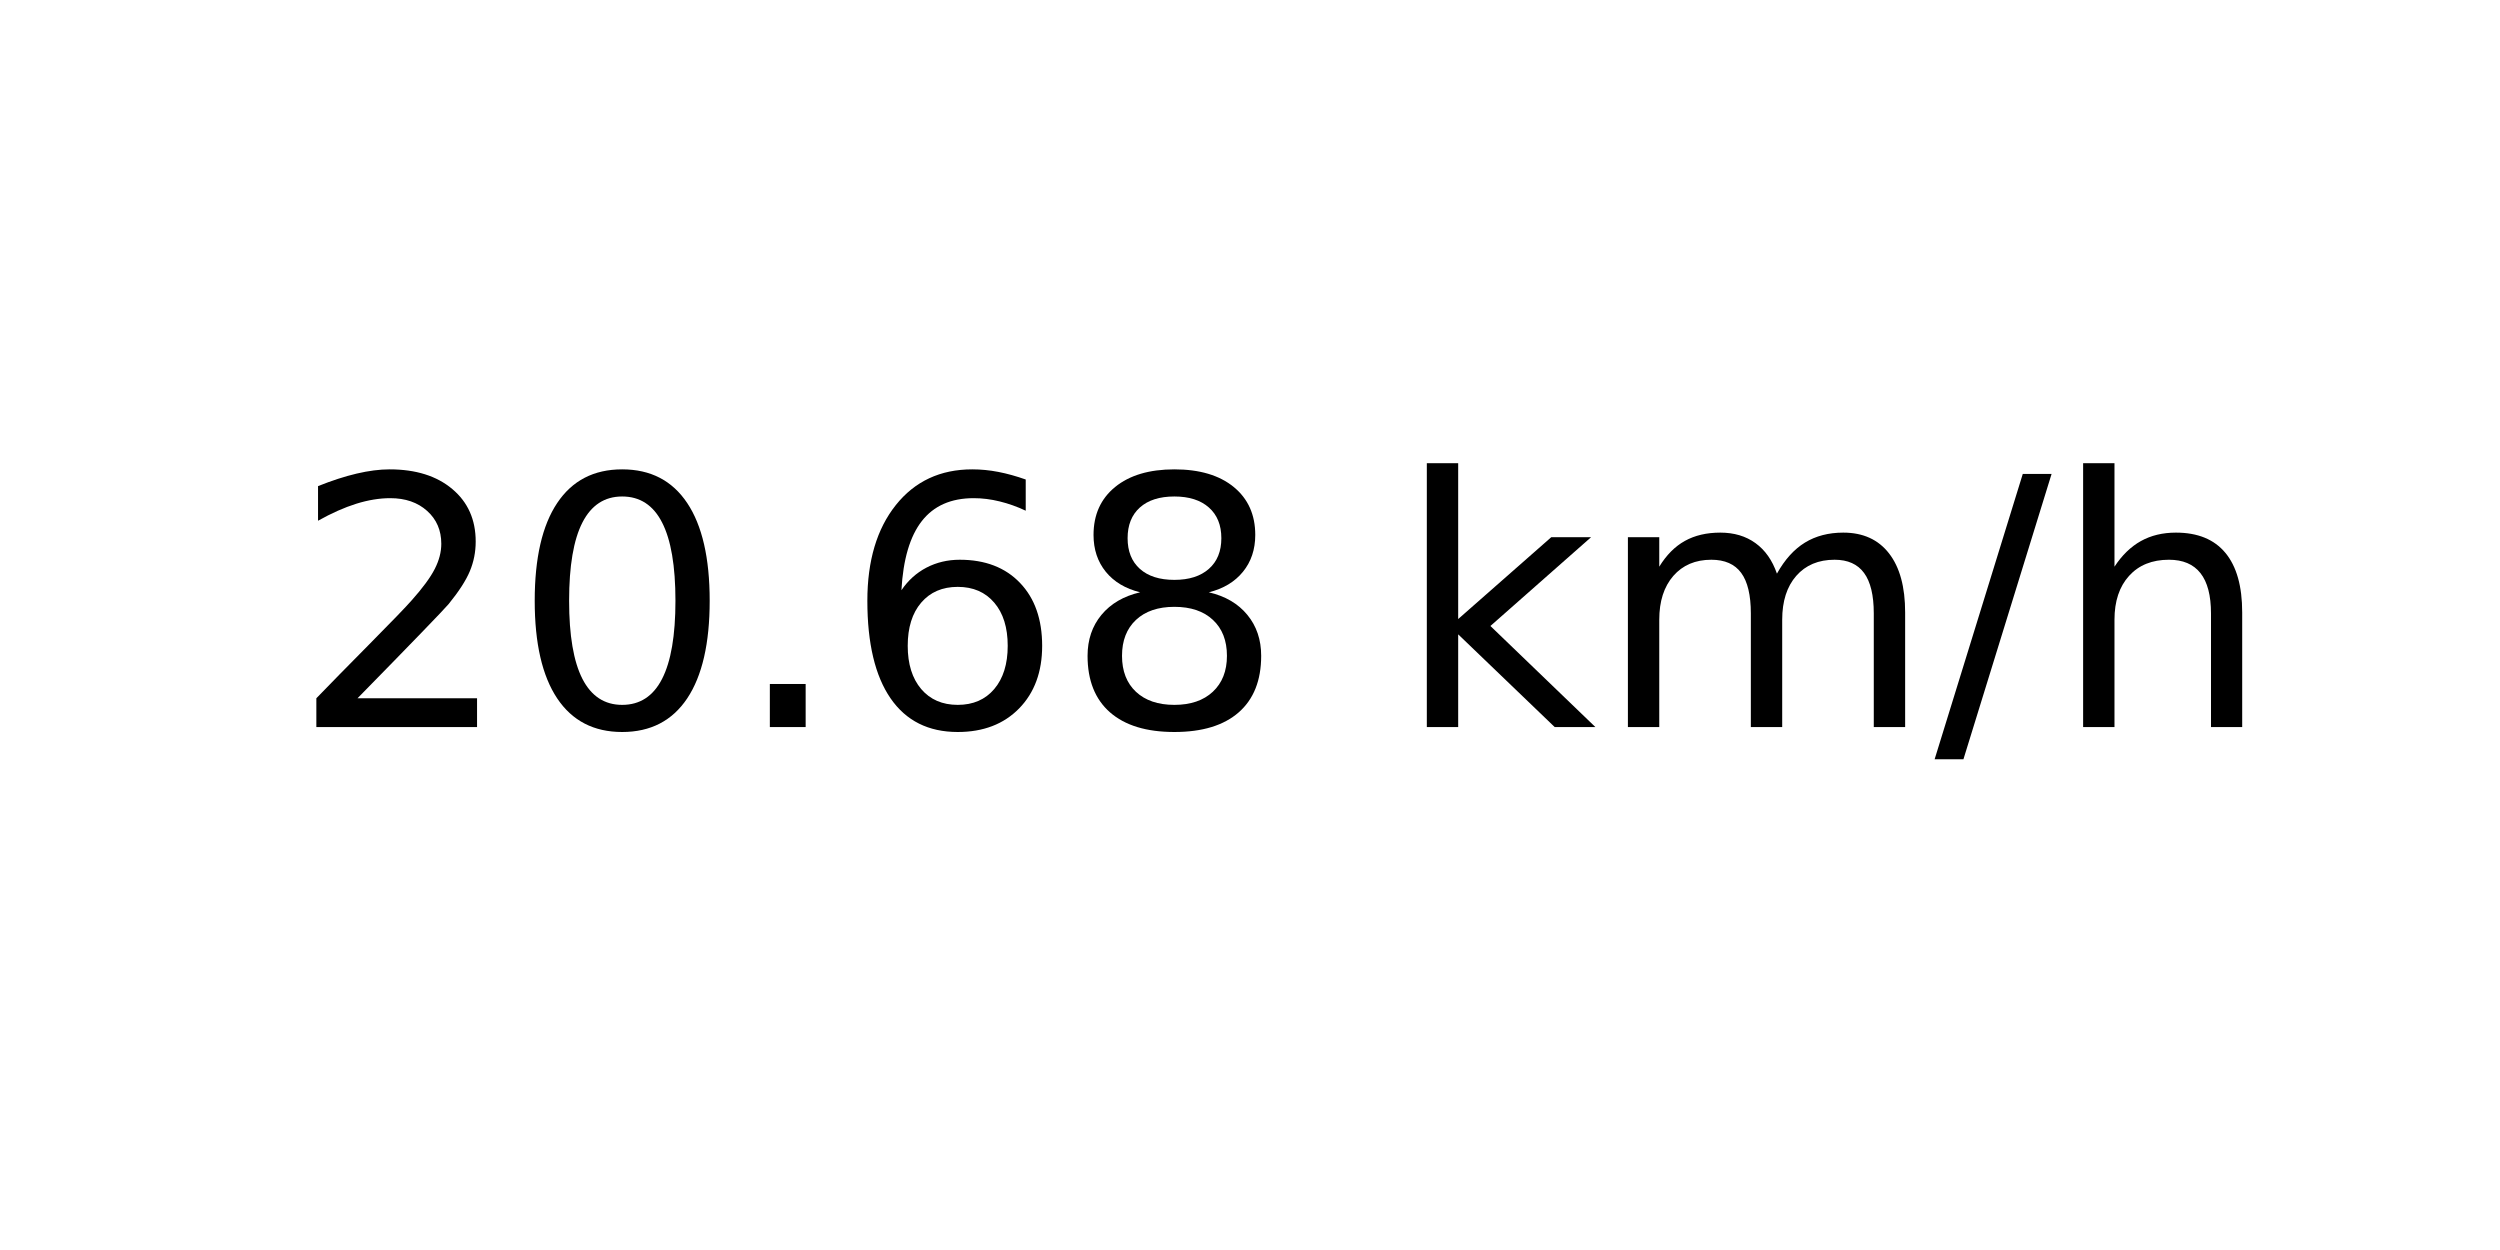
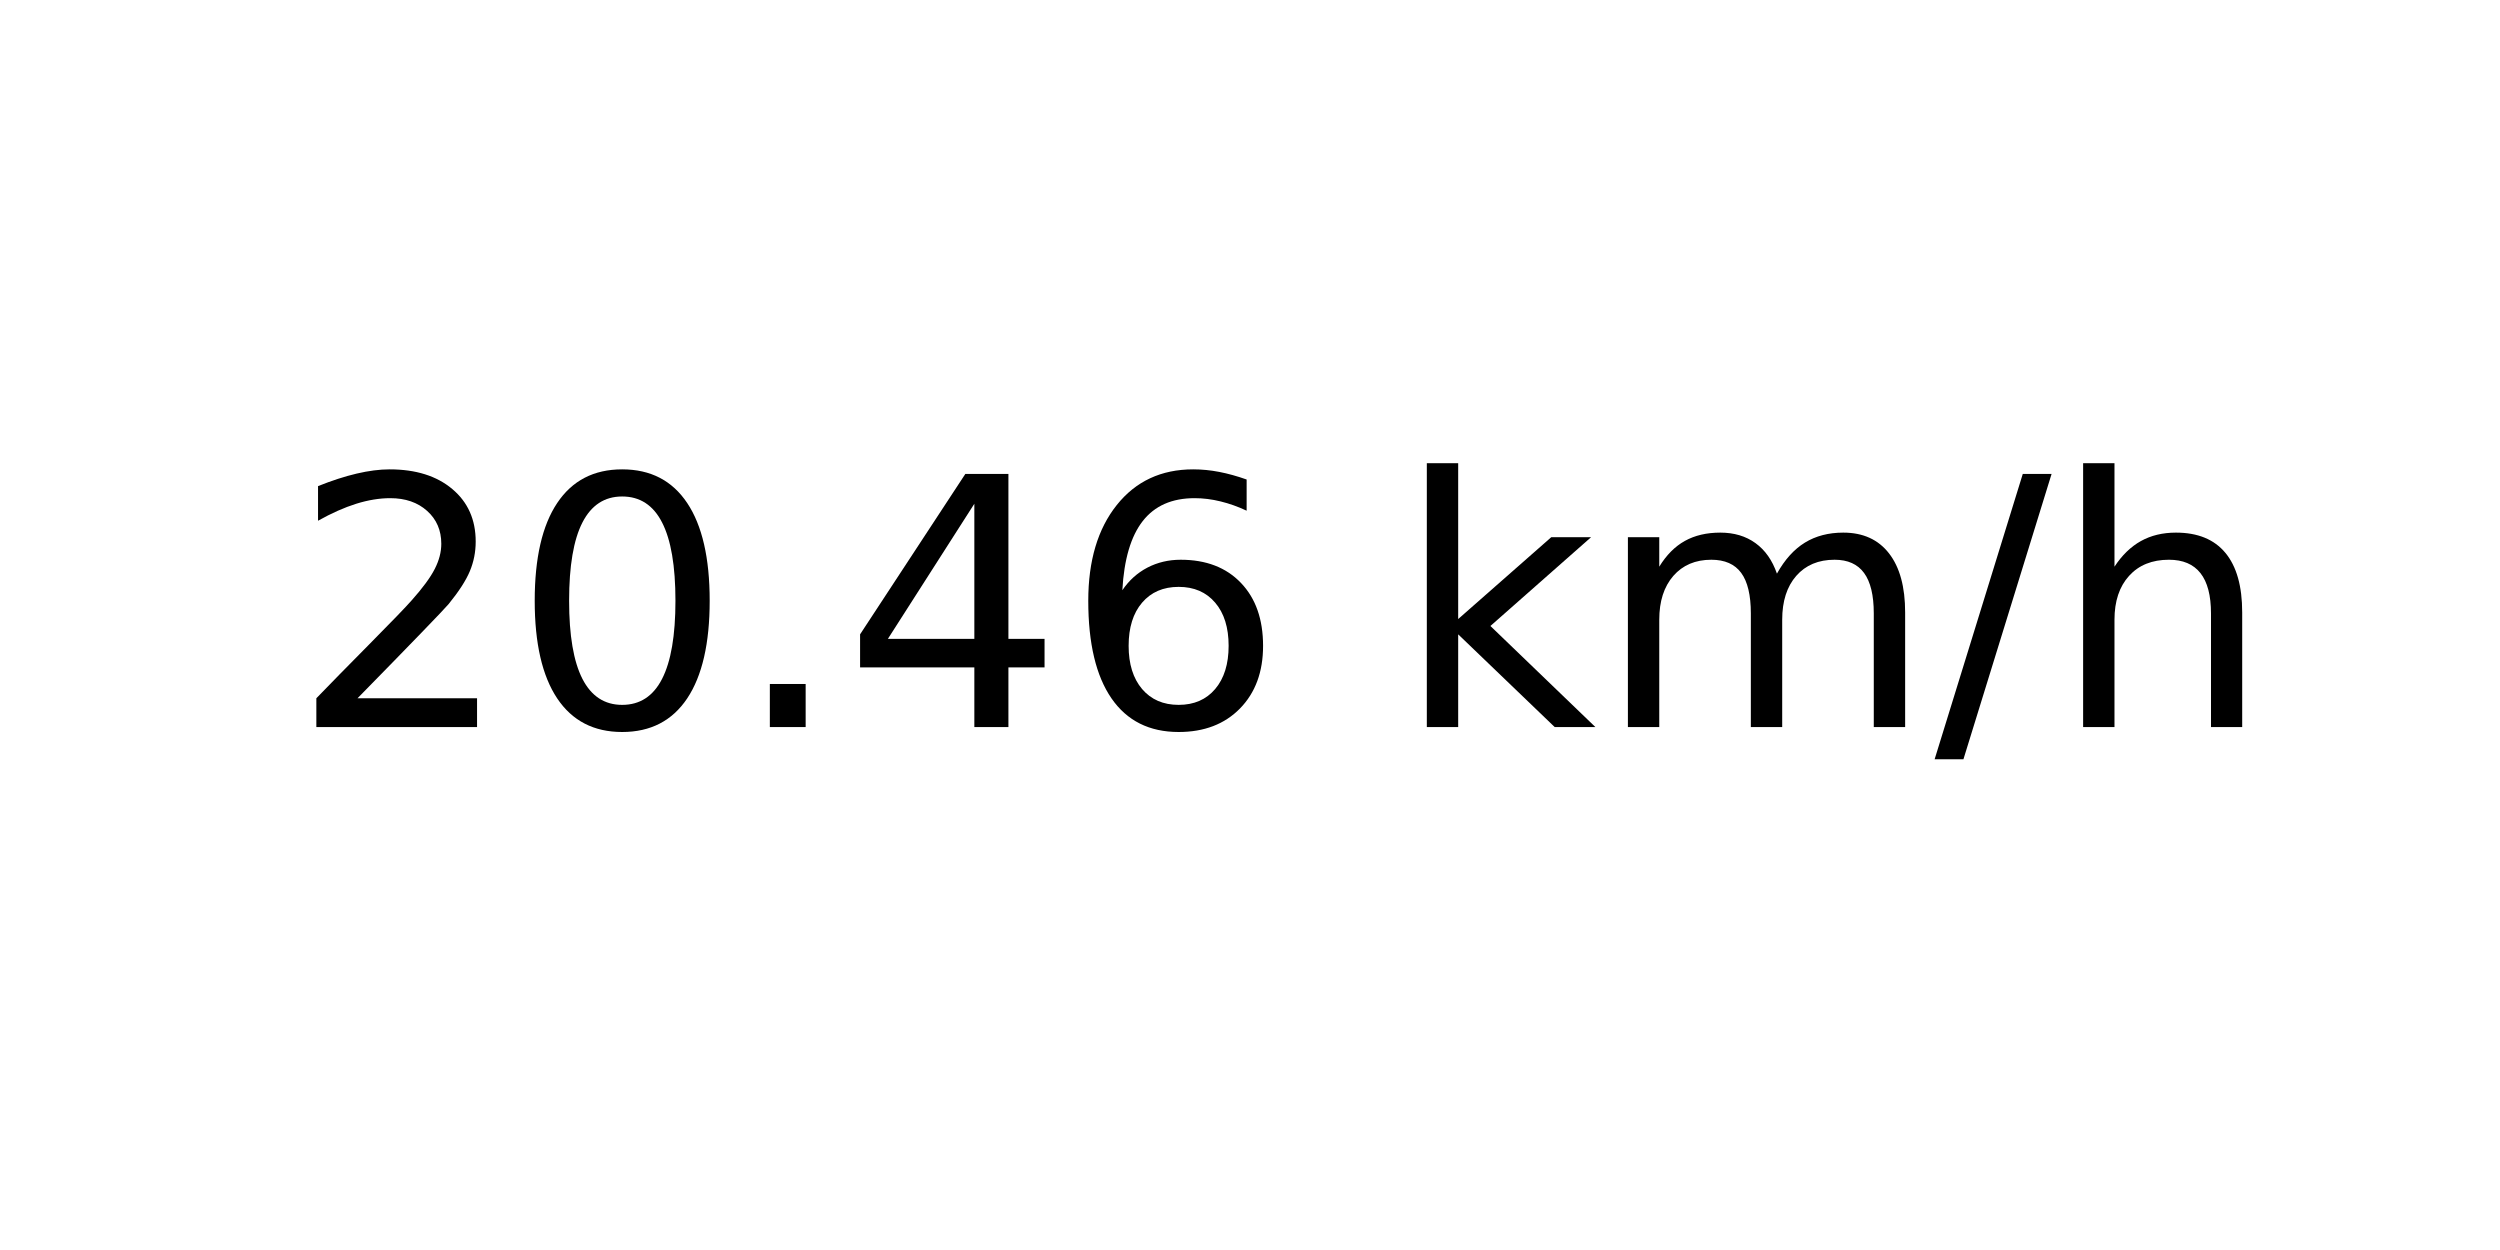
<svg xmlns="http://www.w3.org/2000/svg" xmlns:xlink="http://www.w3.org/1999/xlink" width="72pt" height="36pt" viewBox="0 0 72 36" version="1.1">
  <defs>
    <style type="text/css">*{stroke-linejoin: round; stroke-linecap: butt}</style>
  </defs>
  <g id="figure_1">
    <g id="axes_1">
      <g id="text_1">
        <g transform="translate(8.378125 20.93937) scale(0.1 -0.1)">
          <defs>
            <path id="DejaVuSans-32" d="M 1228 531  L 3431 531  L 3431 0  L 469 0  L 469 531  Q 828 903 1448 1529  Q 2069 2156 2228 2338  Q 2531 2678 2651 2914  Q 2772 3150 2772 3378  Q 2772 3750 2511 3984  Q 2250 4219 1831 4219  Q 1534 4219 1204 4116  Q 875 4013 500 3803  L 500 4441  Q 881 4594 1212 4672  Q 1544 4750 1819 4750  Q 2544 4750 2975 4387  Q 3406 4025 3406 3419  Q 3406 3131 3298 2873  Q 3191 2616 2906 2266  Q 2828 2175 2409 1742  Q 1991 1309 1228 531  z " transform="scale(0.015625)" />
            <path id="DejaVuSans-30" d="M 2034 4250  Q 1547 4250 1301 3770  Q 1056 3291 1056 2328  Q 1056 1369 1301 889  Q 1547 409 2034 409  Q 2525 409 2770 889  Q 3016 1369 3016 2328  Q 3016 3291 2770 3770  Q 2525 4250 2034 4250  z M 2034 4750  Q 2819 4750 3233 4129  Q 3647 3509 3647 2328  Q 3647 1150 3233 529  Q 2819 -91 2034 -91  Q 1250 -91 836 529  Q 422 1150 422 2328  Q 422 3509 836 4129  Q 1250 4750 2034 4750  z " transform="scale(0.015625)" />
            <path id="DejaVuSans-2e" d="M 684 794  L 1344 794  L 1344 0  L 684 0  L 684 794  z " transform="scale(0.015625)" />
+             <path id="DejaVuSans-34" d="M 2419 4116  L 825 1625  L 2419 1625  L 2419 4116  z M 2253 4666  L 3047 4666  L 3047 1625  L 3713 1625  L 3713 1100  L 3047 1100  L 3047 0  L 2419 0  L 2419 1100  L 313 1100  L 313 1709  L 2253 4666  z " transform="scale(0.015625)" />
            <path id="DejaVuSans-36" d="M 2113 2584  Q 1688 2584 1439 2293  Q 1191 2003 1191 1497  Q 1191 994 1439 701  Q 1688 409 2113 409  Q 2538 409 2786 701  Q 3034 994 3034 1497  Q 3034 2003 2786 2293  Q 2538 2584 2113 2584  z M 3366 4563  L 3366 3988  Q 3128 4100 2886 4159  Q 2644 4219 2406 4219  Q 1781 4219 1451 3797  Q 1122 3375 1075 2522  Q 1259 2794 1537 2939  Q 1816 3084 2150 3084  Q 2853 3084 3261 2657  Q 3669 2231 3669 1497  Q 3669 778 3244 343  Q 2819 -91 2113 -91  Q 1303 -91 875 529  Q 447 1150 447 2328  Q 447 3434 972 4092  Q 1497 4750 2381 4750  Q 2619 4750 2861 4703  Q 3103 4656 3366 4563  z " transform="scale(0.015625)" />
-             <path id="DejaVuSans-38" d="M 2034 2216  Q 1584 2216 1326 1975  Q 1069 1734 1069 1313  Q 1069 891 1326 650  Q 1584 409 2034 409  Q 2484 409 2743 651  Q 3003 894 3003 1313  Q 3003 1734 2745 1975  Q 2488 2216 2034 2216  z M 1403 2484  Q 997 2584 770 2862  Q 544 3141 544 3541  Q 544 4100 942 4425  Q 1341 4750 2034 4750  Q 2731 4750 3128 4425  Q 3525 4100 3525 3541  Q 3525 3141 3298 2862  Q 3072 2584 2669 2484  Q 3125 2378 3379 2068  Q 3634 1759 3634 1313  Q 3634 634 3220 271  Q 2806 -91 2034 -91  Q 1263 -91 848 271  Q 434 634 434 1313  Q 434 1759 690 2068  Q 947 2378 1403 2484  z M 1172 3481  Q 1172 3119 1398 2916  Q 1625 2713 2034 2713  Q 2441 2713 2670 2916  Q 2900 3119 2900 3481  Q 2900 3844 2670 4047  Q 2441 4250 2034 4250  Q 1625 4250 1398 4047  Q 1172 3844 1172 3481  z " transform="scale(0.015625)" />
            <path id="DejaVuSans-20" transform="scale(0.015625)" />
            <path id="DejaVuSans-6b" d="M 581 4863  L 1159 4863  L 1159 1991  L 2875 3500  L 3609 3500  L 1753 1863  L 3688 0  L 2938 0  L 1159 1709  L 1159 0  L 581 0  L 581 4863  z " transform="scale(0.015625)" />
            <path id="DejaVuSans-6d" d="M 3328 2828  Q 3544 3216 3844 3400  Q 4144 3584 4550 3584  Q 5097 3584 5394 3201  Q 5691 2819 5691 2113  L 5691 0  L 5113 0  L 5113 2094  Q 5113 2597 4934 2840  Q 4756 3084 4391 3084  Q 3944 3084 3684 2787  Q 3425 2491 3425 1978  L 3425 0  L 2847 0  L 2847 2094  Q 2847 2600 2669 2842  Q 2491 3084 2119 3084  Q 1678 3084 1418 2786  Q 1159 2488 1159 1978  L 1159 0  L 581 0  L 581 3500  L 1159 3500  L 1159 2956  Q 1356 3278 1631 3431  Q 1906 3584 2284 3584  Q 2666 3584 2933 3390  Q 3200 3197 3328 2828  z " transform="scale(0.015625)" />
            <path id="DejaVuSans-2f" d="M 1625 4666  L 2156 4666  L 531 -594  L 0 -594  L 1625 4666  z " transform="scale(0.015625)" />
            <path id="DejaVuSans-68" d="M 3513 2113  L 3513 0  L 2938 0  L 2938 2094  Q 2938 2591 2744 2837  Q 2550 3084 2163 3084  Q 1697 3084 1428 2787  Q 1159 2491 1159 1978  L 1159 0  L 581 0  L 581 4863  L 1159 4863  L 1159 2956  Q 1366 3272 1645 3428  Q 1925 3584 2291 3584  Q 2894 3584 3203 3211  Q 3513 2838 3513 2113  z " transform="scale(0.015625)" />
          </defs>
          <use xlink:href="#DejaVuSans-32" />
          <use xlink:href="#DejaVuSans-30" x="63.623" />
          <use xlink:href="#DejaVuSans-2e" x="127.246" />
-           <use xlink:href="#DejaVuSans-36" x="159.033" />
-           <use xlink:href="#DejaVuSans-38" x="222.656" />
+           <use xlink:href="#DejaVuSans-34" x="159.033" />
+           <use xlink:href="#DejaVuSans-36" x="222.656" />
          <use xlink:href="#DejaVuSans-20" x="286.279" />
          <use xlink:href="#DejaVuSans-6b" x="318.066" />
          <use xlink:href="#DejaVuSans-6d" x="375.977" />
          <use xlink:href="#DejaVuSans-2f" x="473.389" />
          <use xlink:href="#DejaVuSans-68" x="507.08" />
        </g>
      </g>
    </g>
  </g>
</svg>
